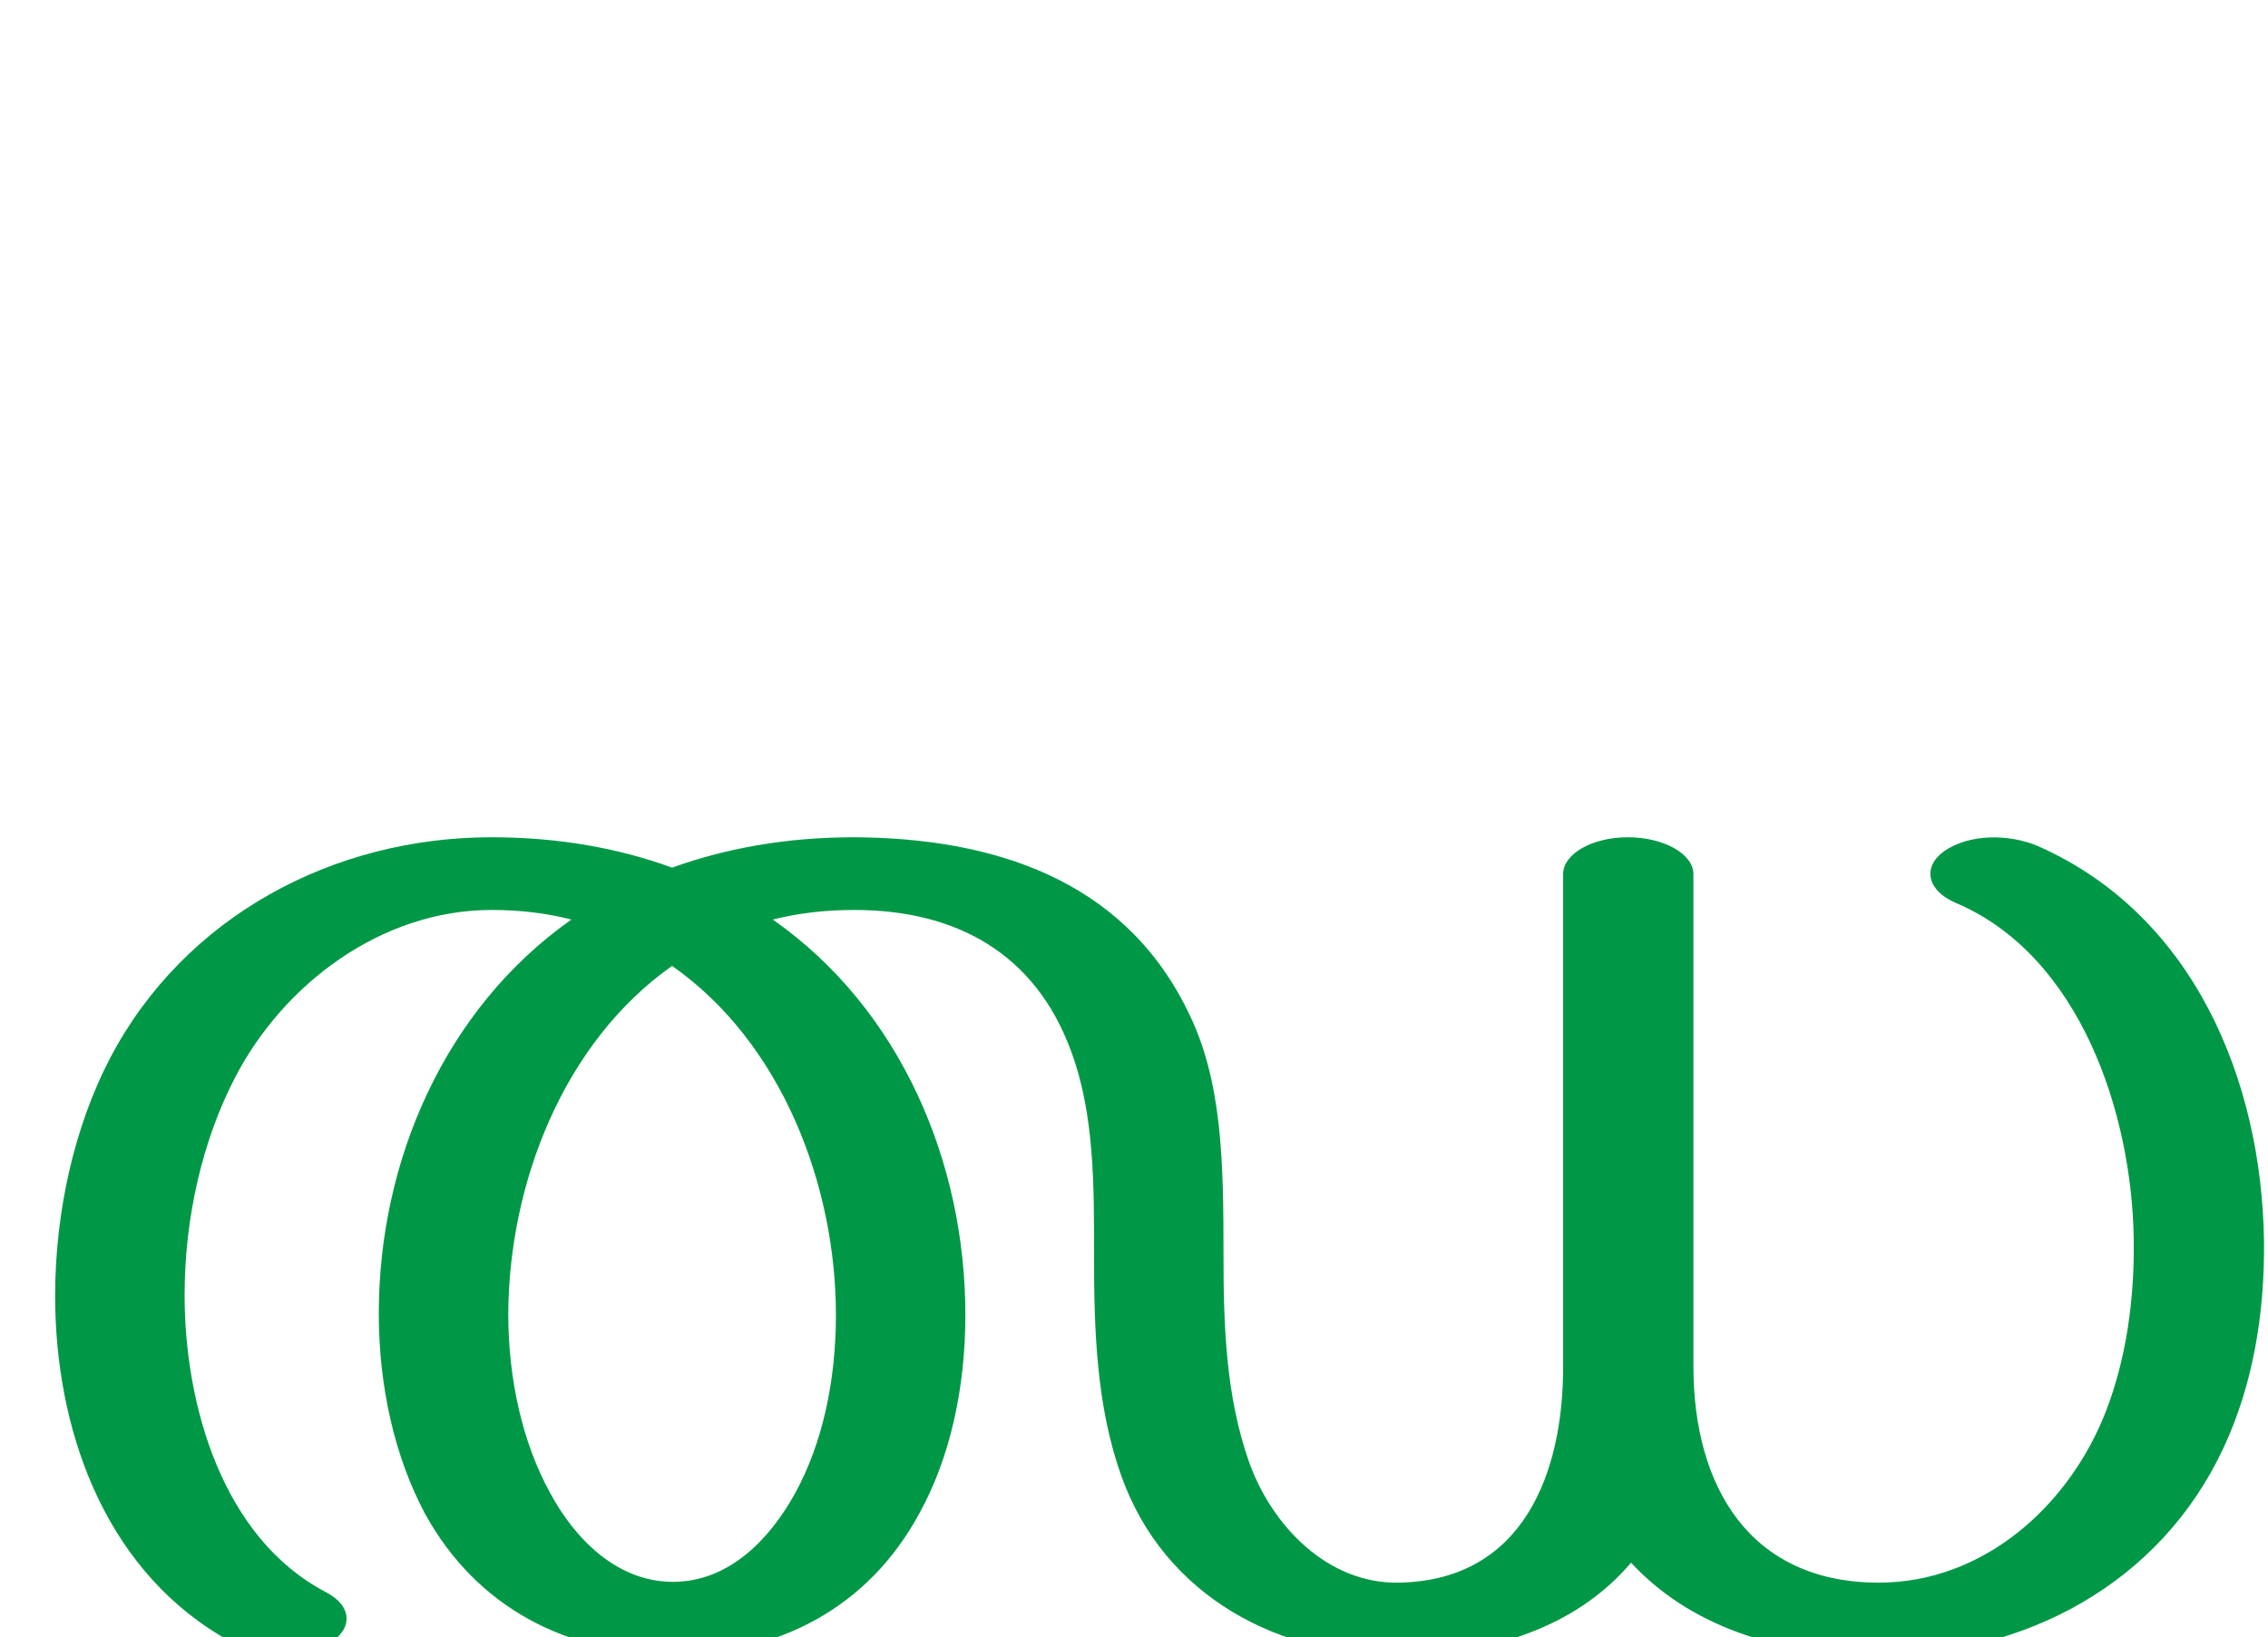
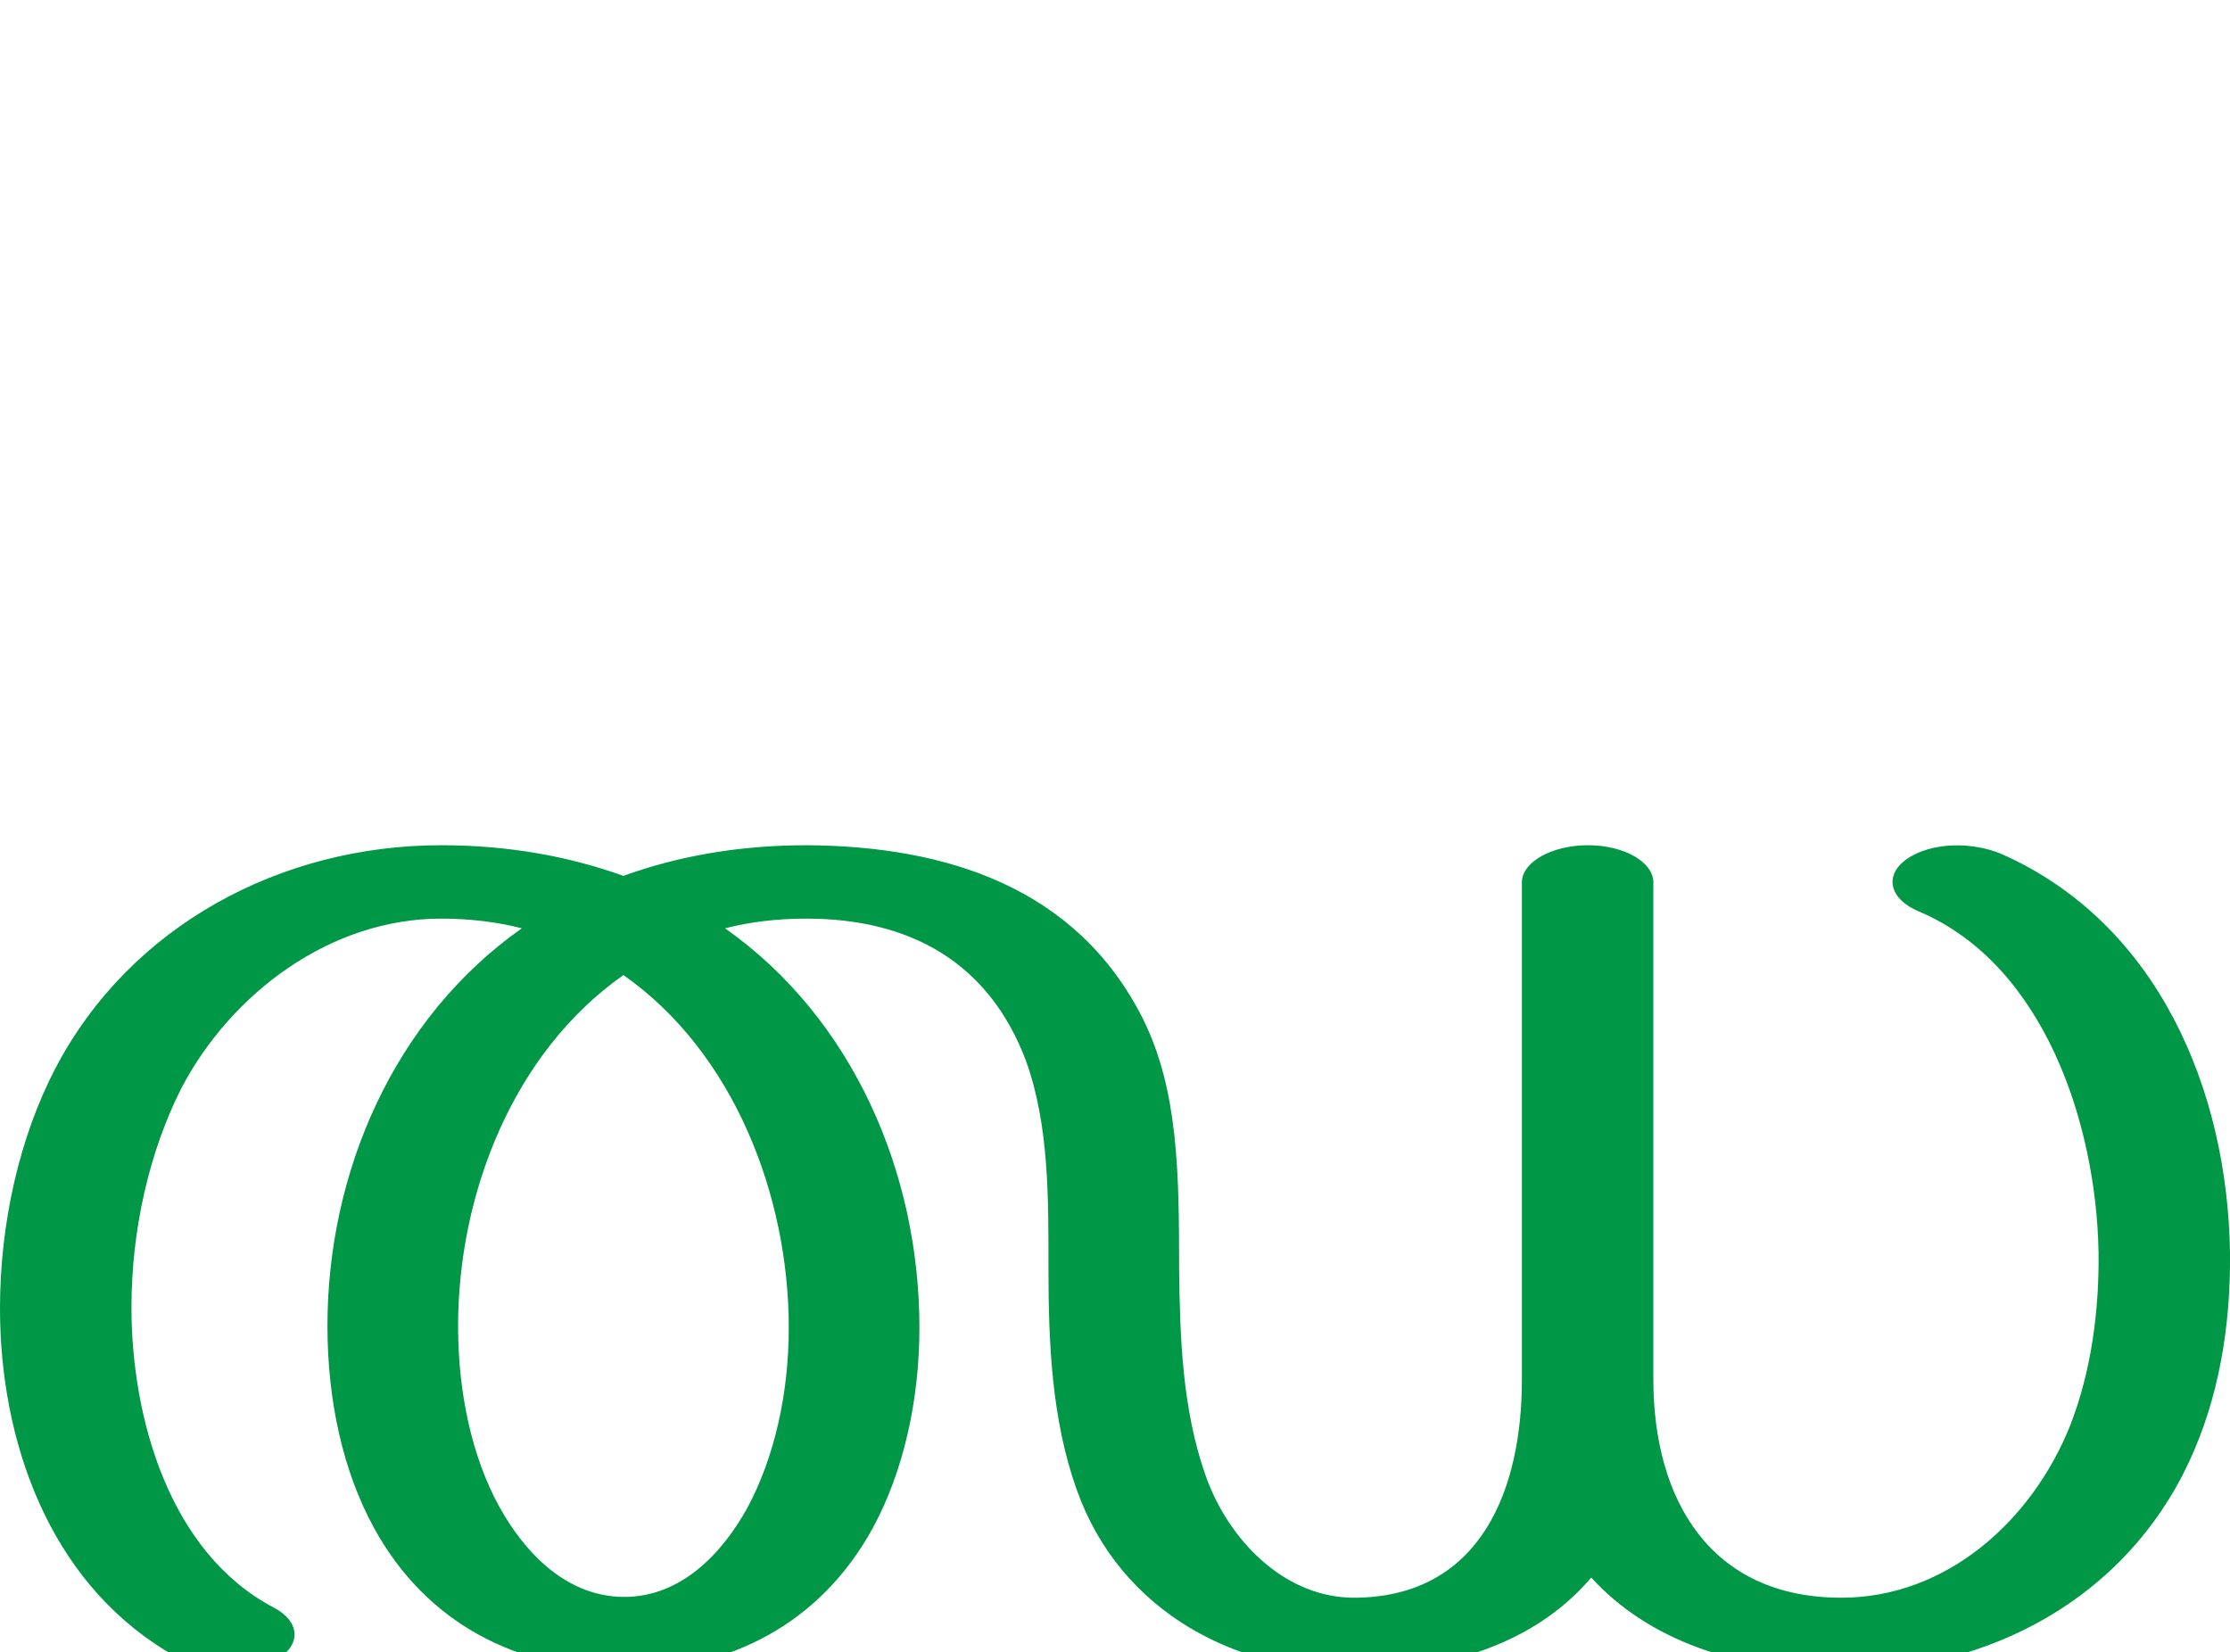
- <svg xmlns="http://www.w3.org/2000/svg" xml:space="preserve" width="2838px" height="2048px" version="1.1" style="shape-rendering:geometricPrecision; text-rendering:geometricPrecision; image-rendering:optimizeQuality; fill-rule:evenodd; clip-rule:evenodd" viewBox="0 0 2838 2048">
+ <svg xmlns="http://www.w3.org/2000/svg" xml:space="preserve" width="2765px" height="2048px" version="1.1" style="shape-rendering:geometricPrecision; text-rendering:geometricPrecision; image-rendering:optimizeQuality; fill-rule:evenodd; clip-rule:evenodd" viewBox="0 0 2765 2048">
  <defs>
    <style type="text/css">
   
    .fil0 {fill:#009846;fill-rule:nonzero}
   
  </style>
  </defs>
  <g id="Layer_x0020_1">
-     <path class="fil0" d="M1369 1573c0,92 3,187 34,274 54,152 199,228 355,225 124,-3 221,-43 283,-116 71,77 180,116 310,116 183,0 352,-90 431,-259 37,-79 52,-168 51,-260 -3,-201 -88,-408 -283,-494 -35,-15 -86,-16 -118,7 -27,20 -20,49 15,64 156,66 221,264 223,422 1,73 -9,148 -35,215 -46,118 -153,214 -284,214 -162,0 -232,-121 -232,-271l0 -616c0,-25 -37,-46 -82,-46 -45,0 -81,21 -81,46l0 617c0,133 -50,267 -205,270 -90,2 -160,-72 -188,-151 -29,-82 -32,-171 -32,-257 0,-118 -1,-222 -46,-310 -81,-163 -243,-214 -416,-215 -86,0 -161,14 -228,38 -66,-24 -141,-38 -226,-38 -198,0 -384,99 -477,276 -45,86 -69,193 -69,298 0,164 59,336 206,425 41,25 93,37 137,10 30,-18 29,-47 -4,-64 -130,-68 -177,-235 -177,-372 0,-96 22,-193 63,-272 61,-118 184,-210 321,-210 36,0 69,4 100,12 -159,112 -241,303 -241,493 0,92 20,180 58,251 65,118 178,175 310,176 131,0 244,-58 308,-176 39,-70 58,-158 58,-249 0,-191 -81,-383 -241,-495 32,-8 65,-12 102,-12 127,0 226,54 271,176 30,80 29,172 29,258zm-528 -364c137,96 205,274 205,437 0,83 -17,161 -51,223 -32,58 -83,111 -153,111 -70,0 -123,-54 -154,-112 -34,-62 -52,-141 -52,-224 1,-163 69,-339 205,-435z" />
+     <path class="fil0" d="M1300 1573c0,92 4,187 35,274 54,152 199,228 354,225 124,-3 222,-43 284,-116 70,77 180,116 310,116 183,0 352,-90 431,-259 37,-79 52,-168 51,-260 -3,-201 -89,-408 -283,-494 -35,-15 -87,-16 -119,7 -27,20 -20,49 16,64 156,66 220,264 223,422 1,73 -9,148 -35,215 -47,118 -153,214 -284,214 -162,0 -233,-121 -233,-271l0 -616c0,-25 -36,-46 -81,-46 -45,0 -82,21 -82,46l0 617c0,133 -49,267 -204,270 -90,2 -160,-72 -188,-151 -29,-82 -32,-171 -33,-257 0,-118 -1,-222 -45,-310 -82,-163 -244,-214 -417,-215 -85,0 -161,14 -227,38 -67,-24 -142,-38 -226,-38 -198,0 -385,99 -478,276 -45,86 -69,193 -69,298 0,164 60,336 206,425 42,25 93,37 138,10 30,-18 28,-47 -5,-64 -129,-68 -176,-235 -176,-372 0,-96 22,-193 62,-272 62,-118 185,-210 322,-210 35,0 69,4 100,12 -159,112 -241,303 -241,493 0,92 19,180 58,251 65,118 177,175 310,176 131,0 243,-58 308,-176 38,-70 58,-158 58,-249 0,-191 -82,-383 -241,-495 31,-8 65,-12 101,-12 128,0 226,54 272,176 29,80 28,172 28,258zm-527 -364c137,96 205,274 205,437 0,83 -18,161 -51,223 -32,58 -83,111 -153,111 -71,0 -123,-54 -155,-112 -34,-62 -51,-141 -51,-224 0,-163 68,-339 205,-435z" />
  </g>
</svg>
